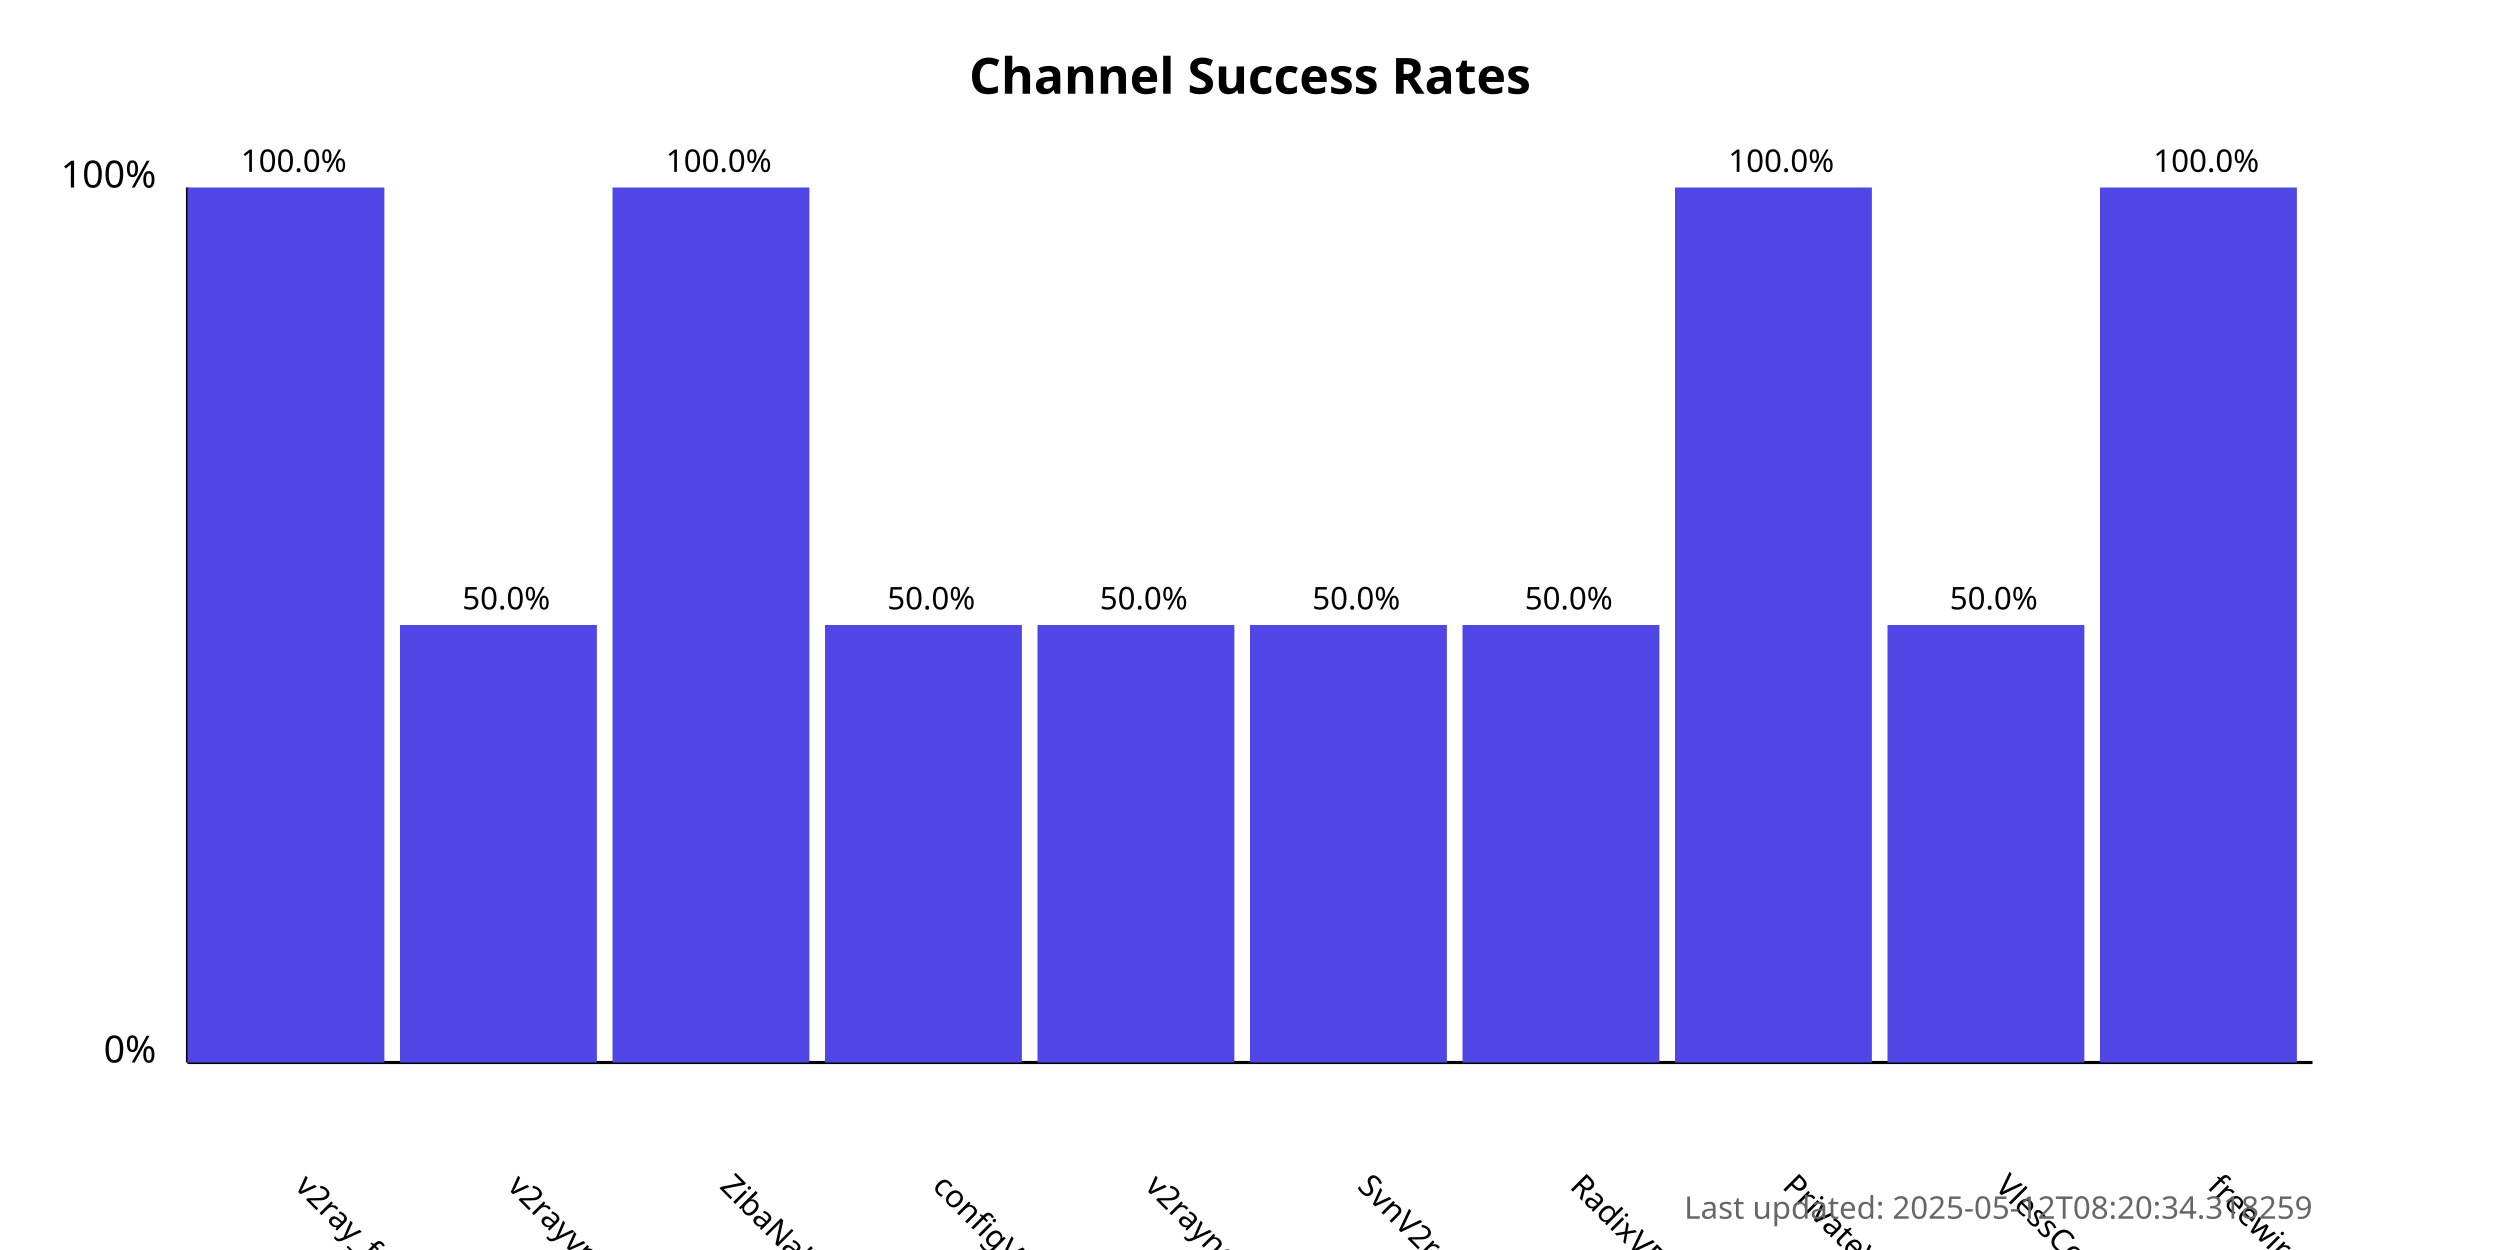
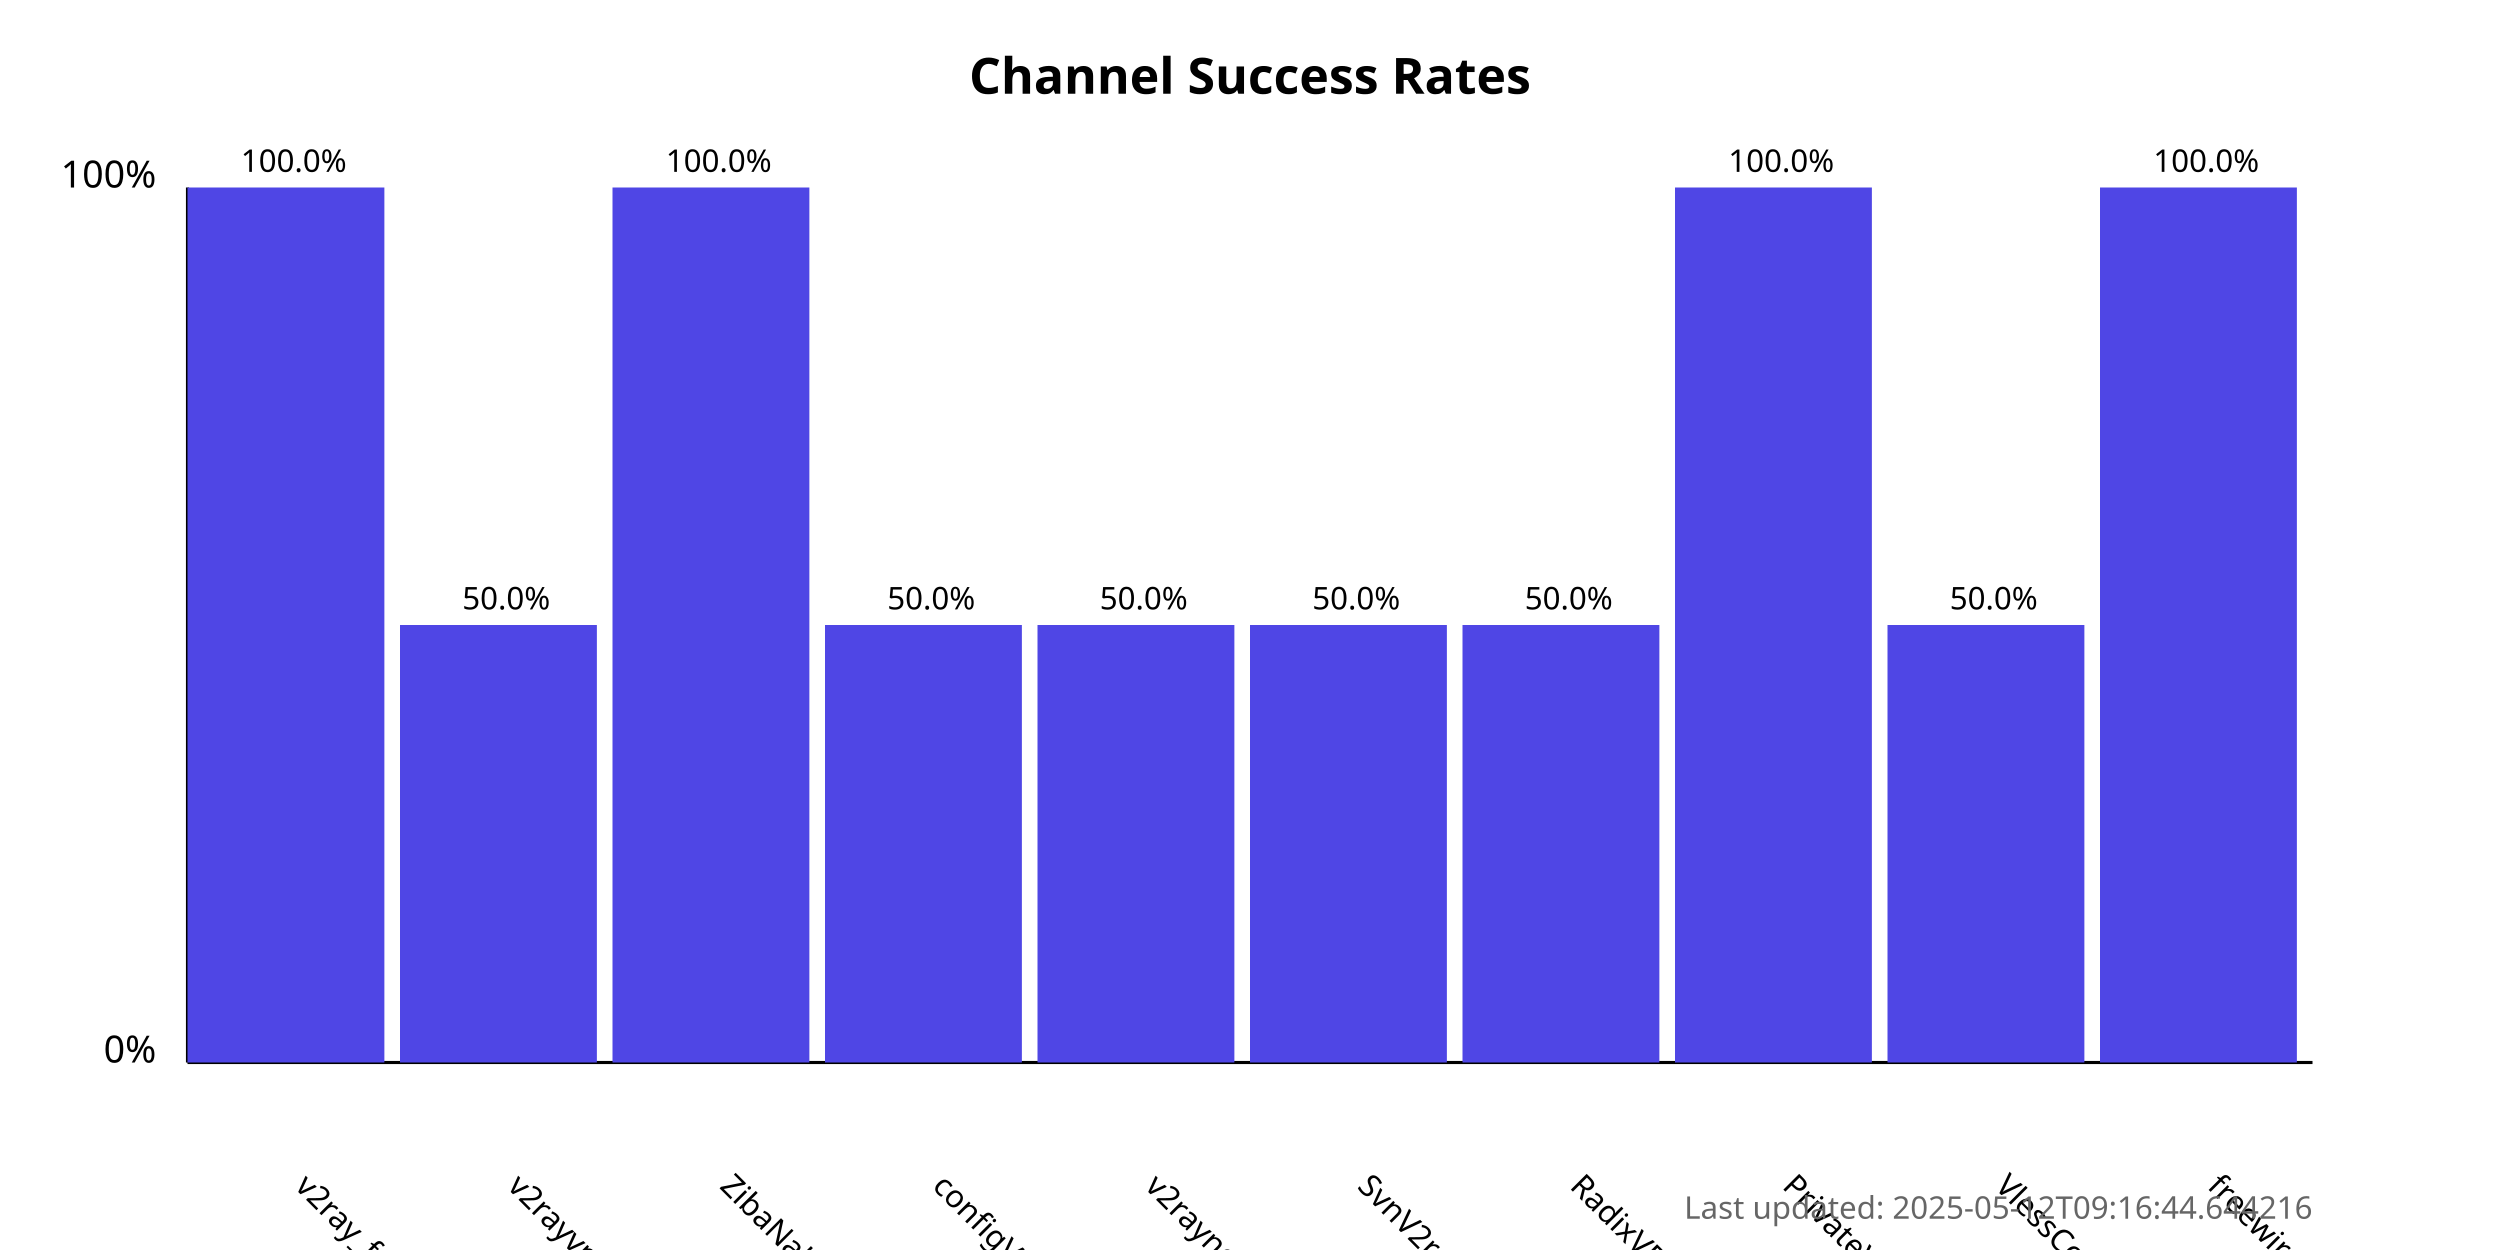
<svg xmlns="http://www.w3.org/2000/svg" width="800" height="400">
  <style>
            .chart-title { font: bold 16px sans-serif; }
            .axis-label { font: 12px sans-serif; }
            .tick-label { font: 10px sans-serif; }
            .bar { fill: #4f46e5; }
            .bar:hover { fill: #6366f1; }
            .timestamp { font: 10px sans-serif; fill: #666; }
        </style>
  <text x="400.0" y="30" text-anchor="middle" class="chart-title">
            Channel Success Rates
        </text>
  <line x1="60" y1="340" x2="60" y2="60" stroke="black" stroke-width="1" />
  <line x1="60" y1="340" x2="740" y2="340" stroke="black" stroke-width="1" />
  <text x="50" y="340" text-anchor="end" class="axis-label">0%</text>
  <text x="50" y="60" text-anchor="end" class="axis-label">100%</text>
  <g>
    <rect x="60" y="60.0" width="63.0" height="280.0" class="bar" />
    <text x="94.0" y="380" transform="rotate(45, 94.0, 380)" text-anchor="start" class="tick-label">
                v2ray_free_conf
            </text>
    <text x="94.0" y="55.0" text-anchor="middle" class="tick-label">
                100.0%
            </text>
  </g>
  <g>
    <rect x="128.0" y="200.0" width="63.0" height="140.0" class="bar" />
    <text x="162.0" y="380" transform="rotate(45, 162.0, 380)" text-anchor="start" class="tick-label">
                v2rayvpno
            </text>
    <text x="162.0" y="195.0" text-anchor="middle" class="tick-label">
                50.0%
            </text>
  </g>
  <g>
    <rect x="196.0" y="60.0" width="63.0" height="280.0" class="bar" />
    <text x="230.0" y="380" transform="rotate(45, 230.0, 380)" text-anchor="start" class="tick-label">
                ZibaNabz
            </text>
    <text x="230.0" y="55.0" text-anchor="middle" class="tick-label">
                100.0%
            </text>
  </g>
  <g>
    <rect x="264.0" y="200.0" width="63.0" height="140.0" class="bar" />
    <text x="298.0" y="380" transform="rotate(45, 298.0, 380)" text-anchor="start" class="tick-label">
                configV2rayForFree
            </text>
    <text x="298.0" y="195.0" text-anchor="middle" class="tick-label">
                50.0%
            </text>
  </g>
  <g>
    <rect x="332.0" y="200.0" width="63.0" height="140.0" class="bar" />
    <text x="366.0" y="380" transform="rotate(45, 366.0, 380)" text-anchor="start" class="tick-label">
                v2rayngvpn
            </text>
    <text x="366.0" y="195.0" text-anchor="middle" class="tick-label">
                50.0%
            </text>
  </g>
  <g>
    <rect x="400.0" y="200.0" width="63.0" height="140.0" class="bar" />
    <text x="434.0" y="380" transform="rotate(45, 434.0, 380)" text-anchor="start" class="tick-label">
                SvnV2ray
            </text>
    <text x="434.0" y="195.0" text-anchor="middle" class="tick-label">
                50.0%
            </text>
  </g>
  <g>
    <rect x="468.0" y="200.0" width="63.0" height="140.0" class="bar" />
    <text x="502.0" y="380" transform="rotate(45, 502.0, 380)" text-anchor="start" class="tick-label">
                RadixVPN
            </text>
    <text x="502.0" y="195.0" text-anchor="middle" class="tick-label">
                50.0%
            </text>
  </g>
  <g>
    <rect x="536.0" y="60.0" width="63.0" height="280.0" class="bar" />
    <text x="570.0" y="380" transform="rotate(45, 570.0, 380)" text-anchor="start" class="tick-label">
                PrivateVPNs
            </text>
    <text x="570.0" y="55.0" text-anchor="middle" class="tick-label">
                100.0%
            </text>
  </g>
  <g>
    <rect x="604.0" y="200.0" width="63.0" height="140.0" class="bar" />
    <text x="638.0" y="380" transform="rotate(45, 638.0, 380)" text-anchor="start" class="tick-label">
                VlessConfig
            </text>
    <text x="638.0" y="195.0" text-anchor="middle" class="tick-label">
                50.0%
            </text>
  </g>
  <g>
    <rect x="672.0" y="60.0" width="63.0" height="280.0" class="bar" />
    <text x="706.0" y="380" transform="rotate(45, 706.0, 380)" text-anchor="start" class="tick-label">
                freewireguard
            </text>
    <text x="706.0" y="55.0" text-anchor="middle" class="tick-label">
                100.0%
            </text>
  </g>
  <text x="740" y="390" text-anchor="end" class="timestamp">
-             Last updated: 2025-05-12T08:20:34.318259
+             Last updated: 2025-05-12T09:16:44.644216
        </text>
</svg>
